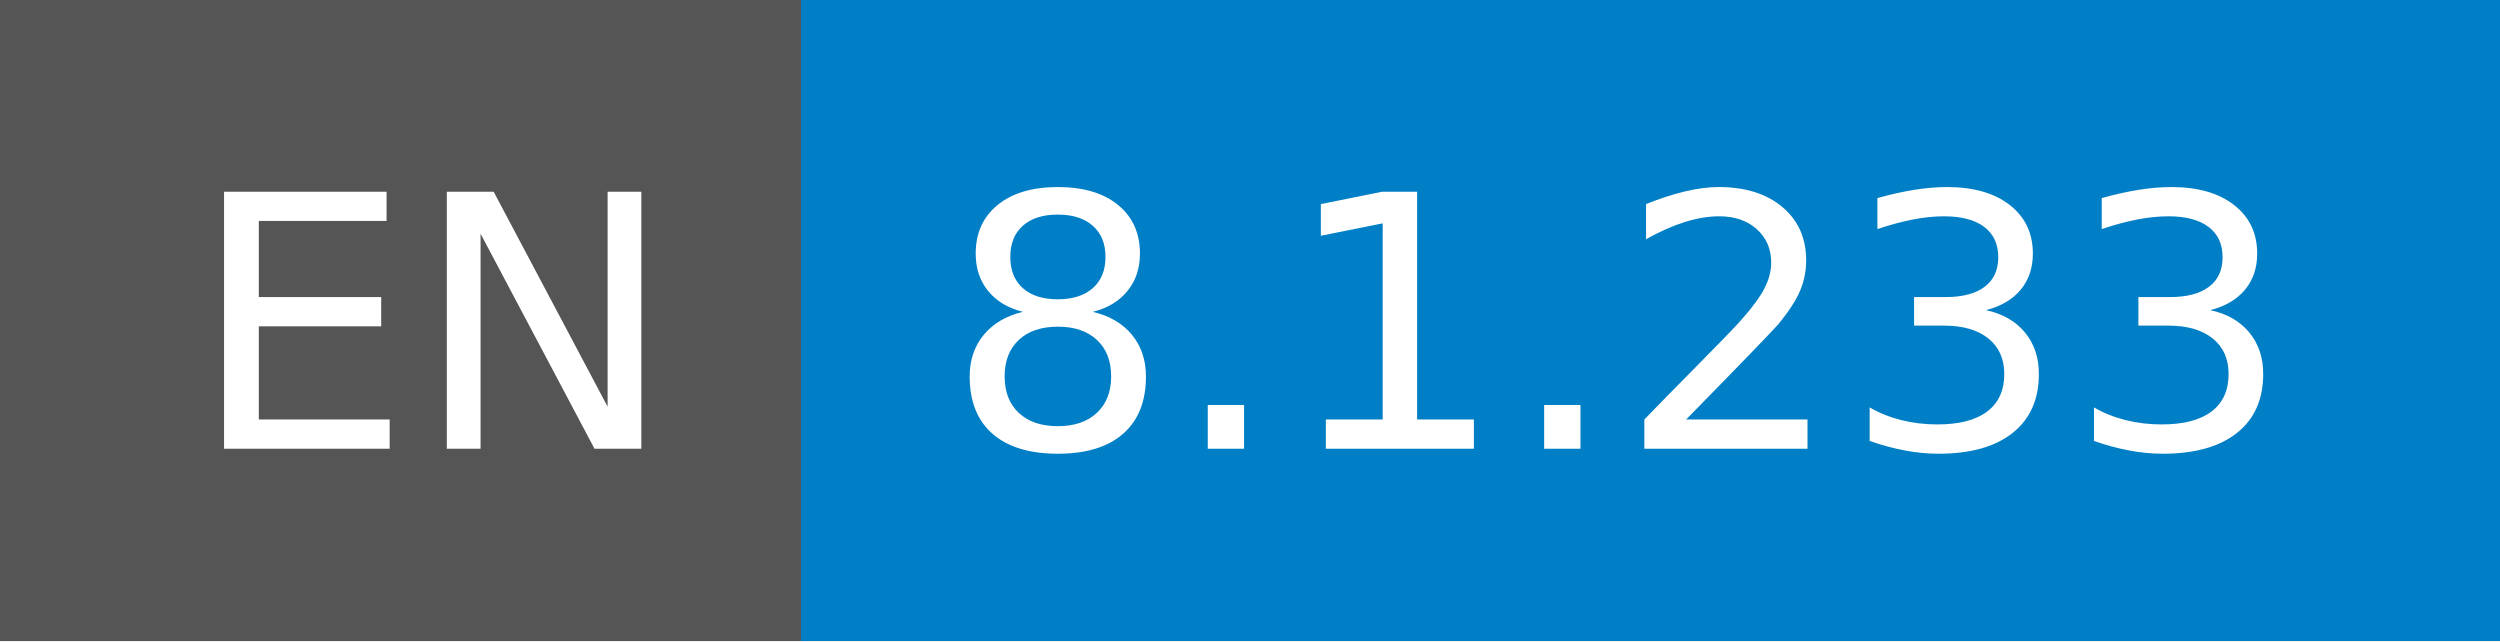
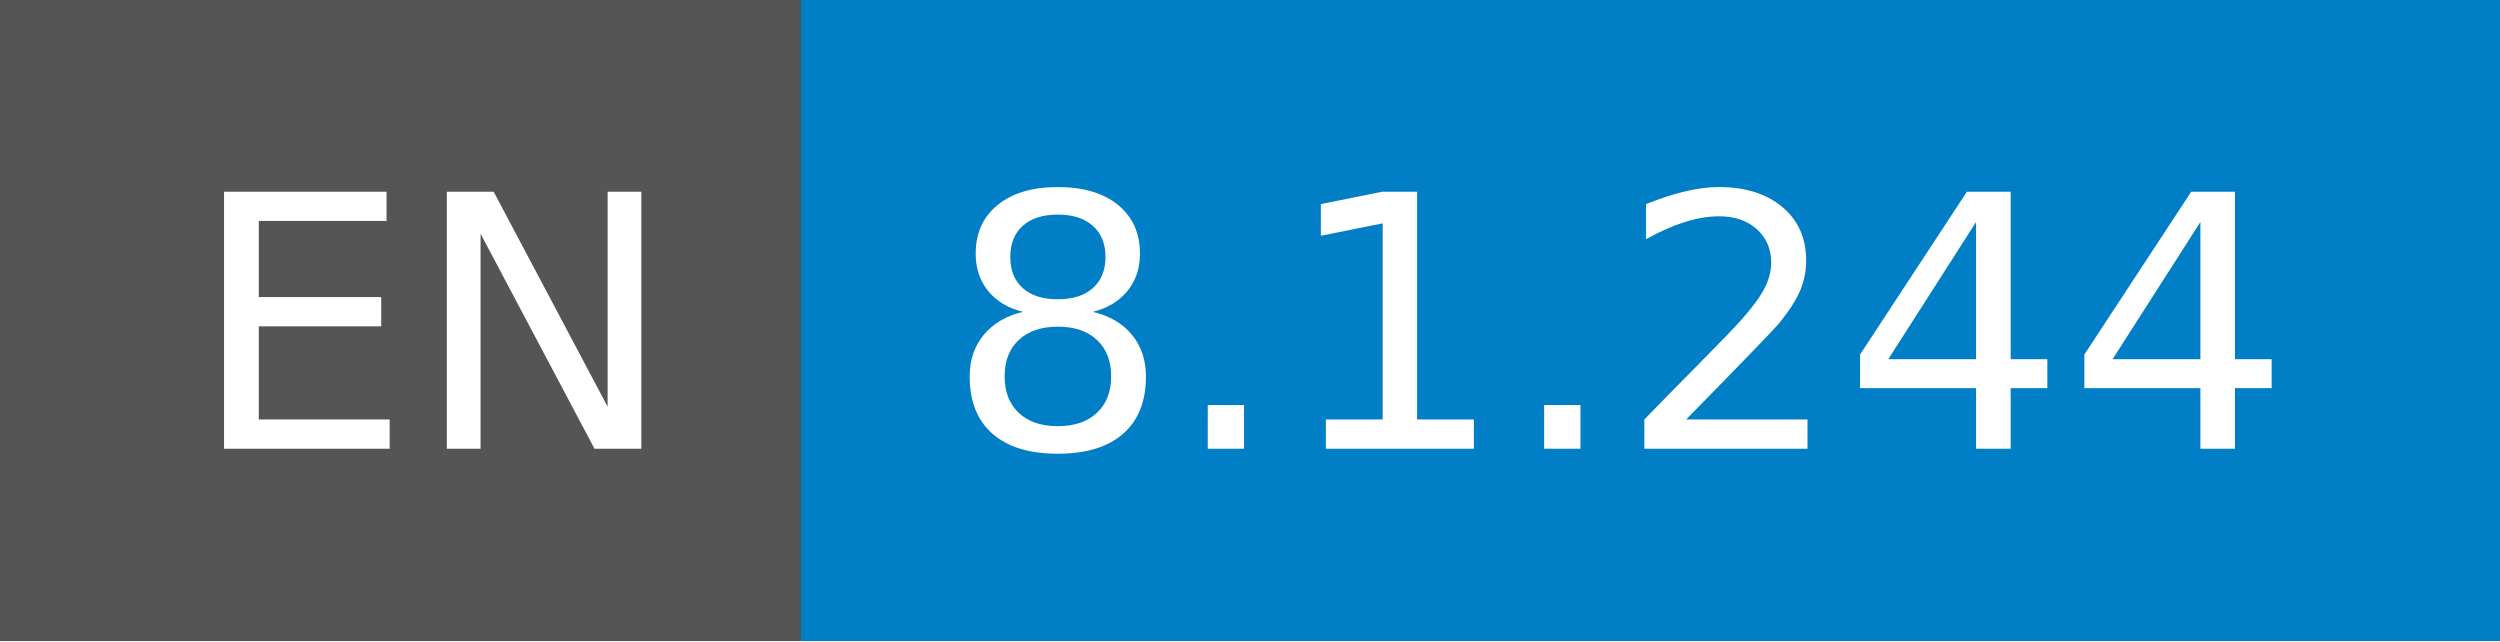
- <svg xmlns="http://www.w3.org/2000/svg" width="78" height="20" role="img" aria-label="EN: 8.1.233">
+ <svg xmlns="http://www.w3.org/2000/svg" width="78" height="20" role="img" aria-label="EN: 8.1.244">
  <g shape-rendering="crispEdges">
    <rect width="25" height="20" fill="#555" />
    <rect x="25" width="53" height="20" fill="#007ec6" />
  </g>
  <g fill="#fff" text-anchor="middle" font-family="Verdana,Geneva,DejaVu Sans,sans-serif" text-rendering="geometricPrecision" font-size="110">
    <text x="135" y="140" transform="scale(.1)" fill="#fff" textLength="150">EN</text>
-     <text x="505" y="140" transform="scale(.1)" fill="#fff" textLength="430">8.1.233</text>
+     <text x="505" y="140" transform="scale(.1)" fill="#fff" textLength="430">8.1.244</text>
  </g>
</svg>
